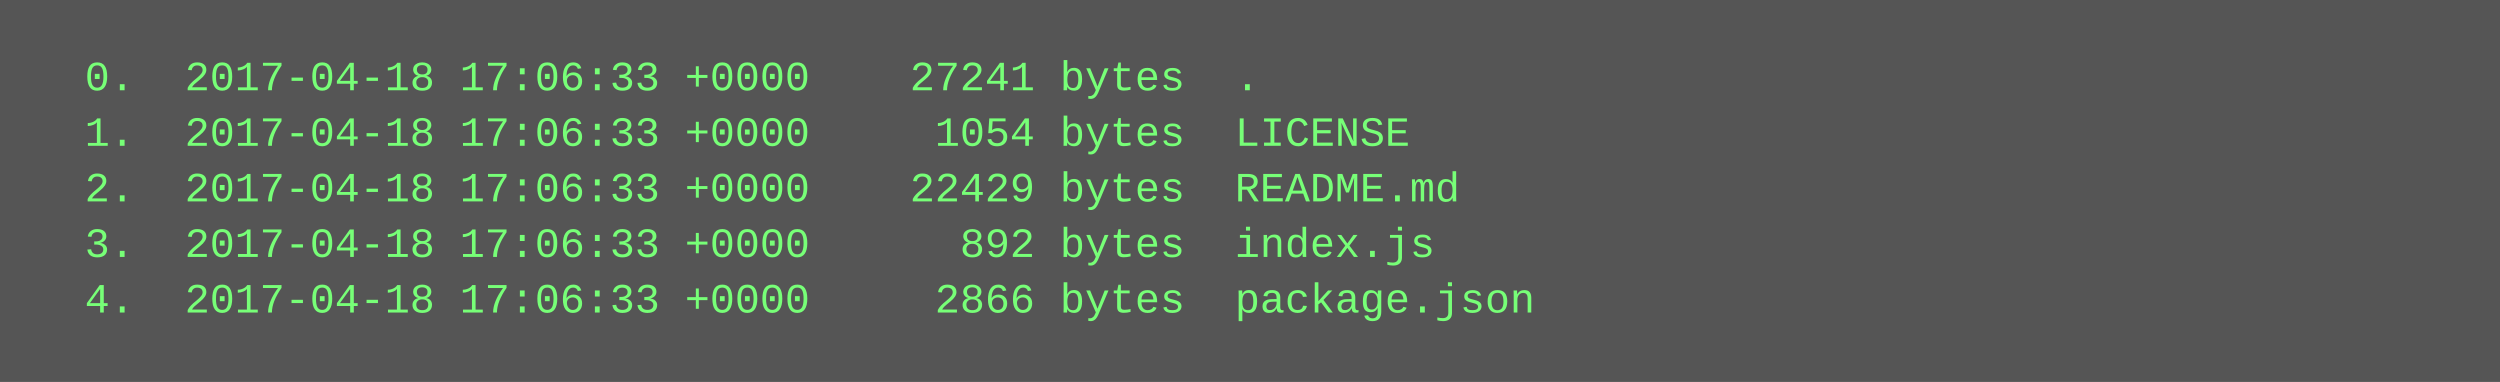
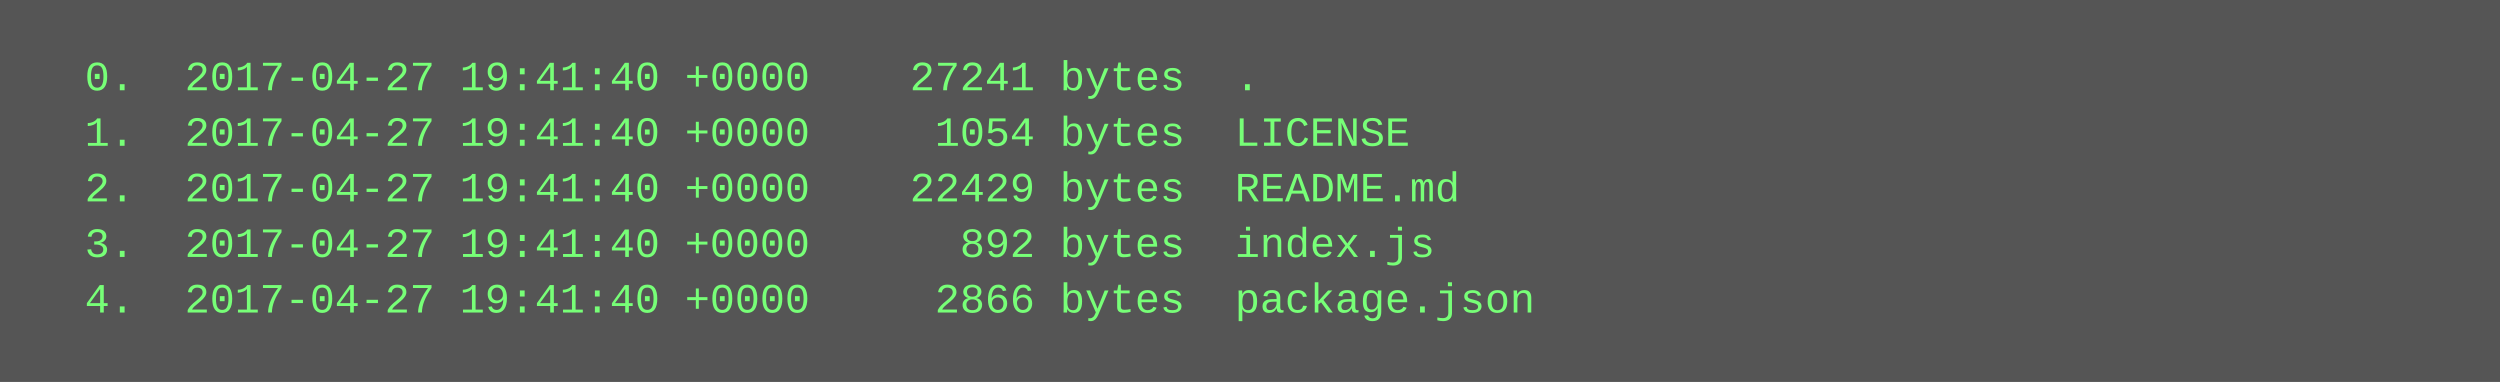
<svg xmlns="http://www.w3.org/2000/svg" height="110" width="720">
  <rect height="110" fill="#555" width="720" />
  <text fill="#7f7" font-family="Courier New" font-size="12" xml:space="preserve">
-     <tspan x="10" y="26">  0.  2017-04-18 17:06:33 +0000    27241 bytes  .</tspan>
-     <tspan x="10" y="42">  1.  2017-04-18 17:06:33 +0000     1054 bytes  LICENSE</tspan>
-     <tspan x="10" y="58">  2.  2017-04-18 17:06:33 +0000    22429 bytes  README.md</tspan>
-     <tspan x="10" y="74">  3.  2017-04-18 17:06:33 +0000      892 bytes  index.js</tspan>
-     <tspan x="10" y="90">  4.  2017-04-18 17:06:33 +0000     2866 bytes  package.json</tspan>
+     <tspan x="10" y="26">  0.  2017-04-27 19:41:40 +0000    27241 bytes  .</tspan>
+     <tspan x="10" y="42">  1.  2017-04-27 19:41:40 +0000     1054 bytes  LICENSE</tspan>
+     <tspan x="10" y="58">  2.  2017-04-27 19:41:40 +0000    22429 bytes  README.md</tspan>
+     <tspan x="10" y="74">  3.  2017-04-27 19:41:40 +0000      892 bytes  index.js</tspan>
+     <tspan x="10" y="90">  4.  2017-04-27 19:41:40 +0000     2866 bytes  package.json</tspan>
  </text>
</svg>
